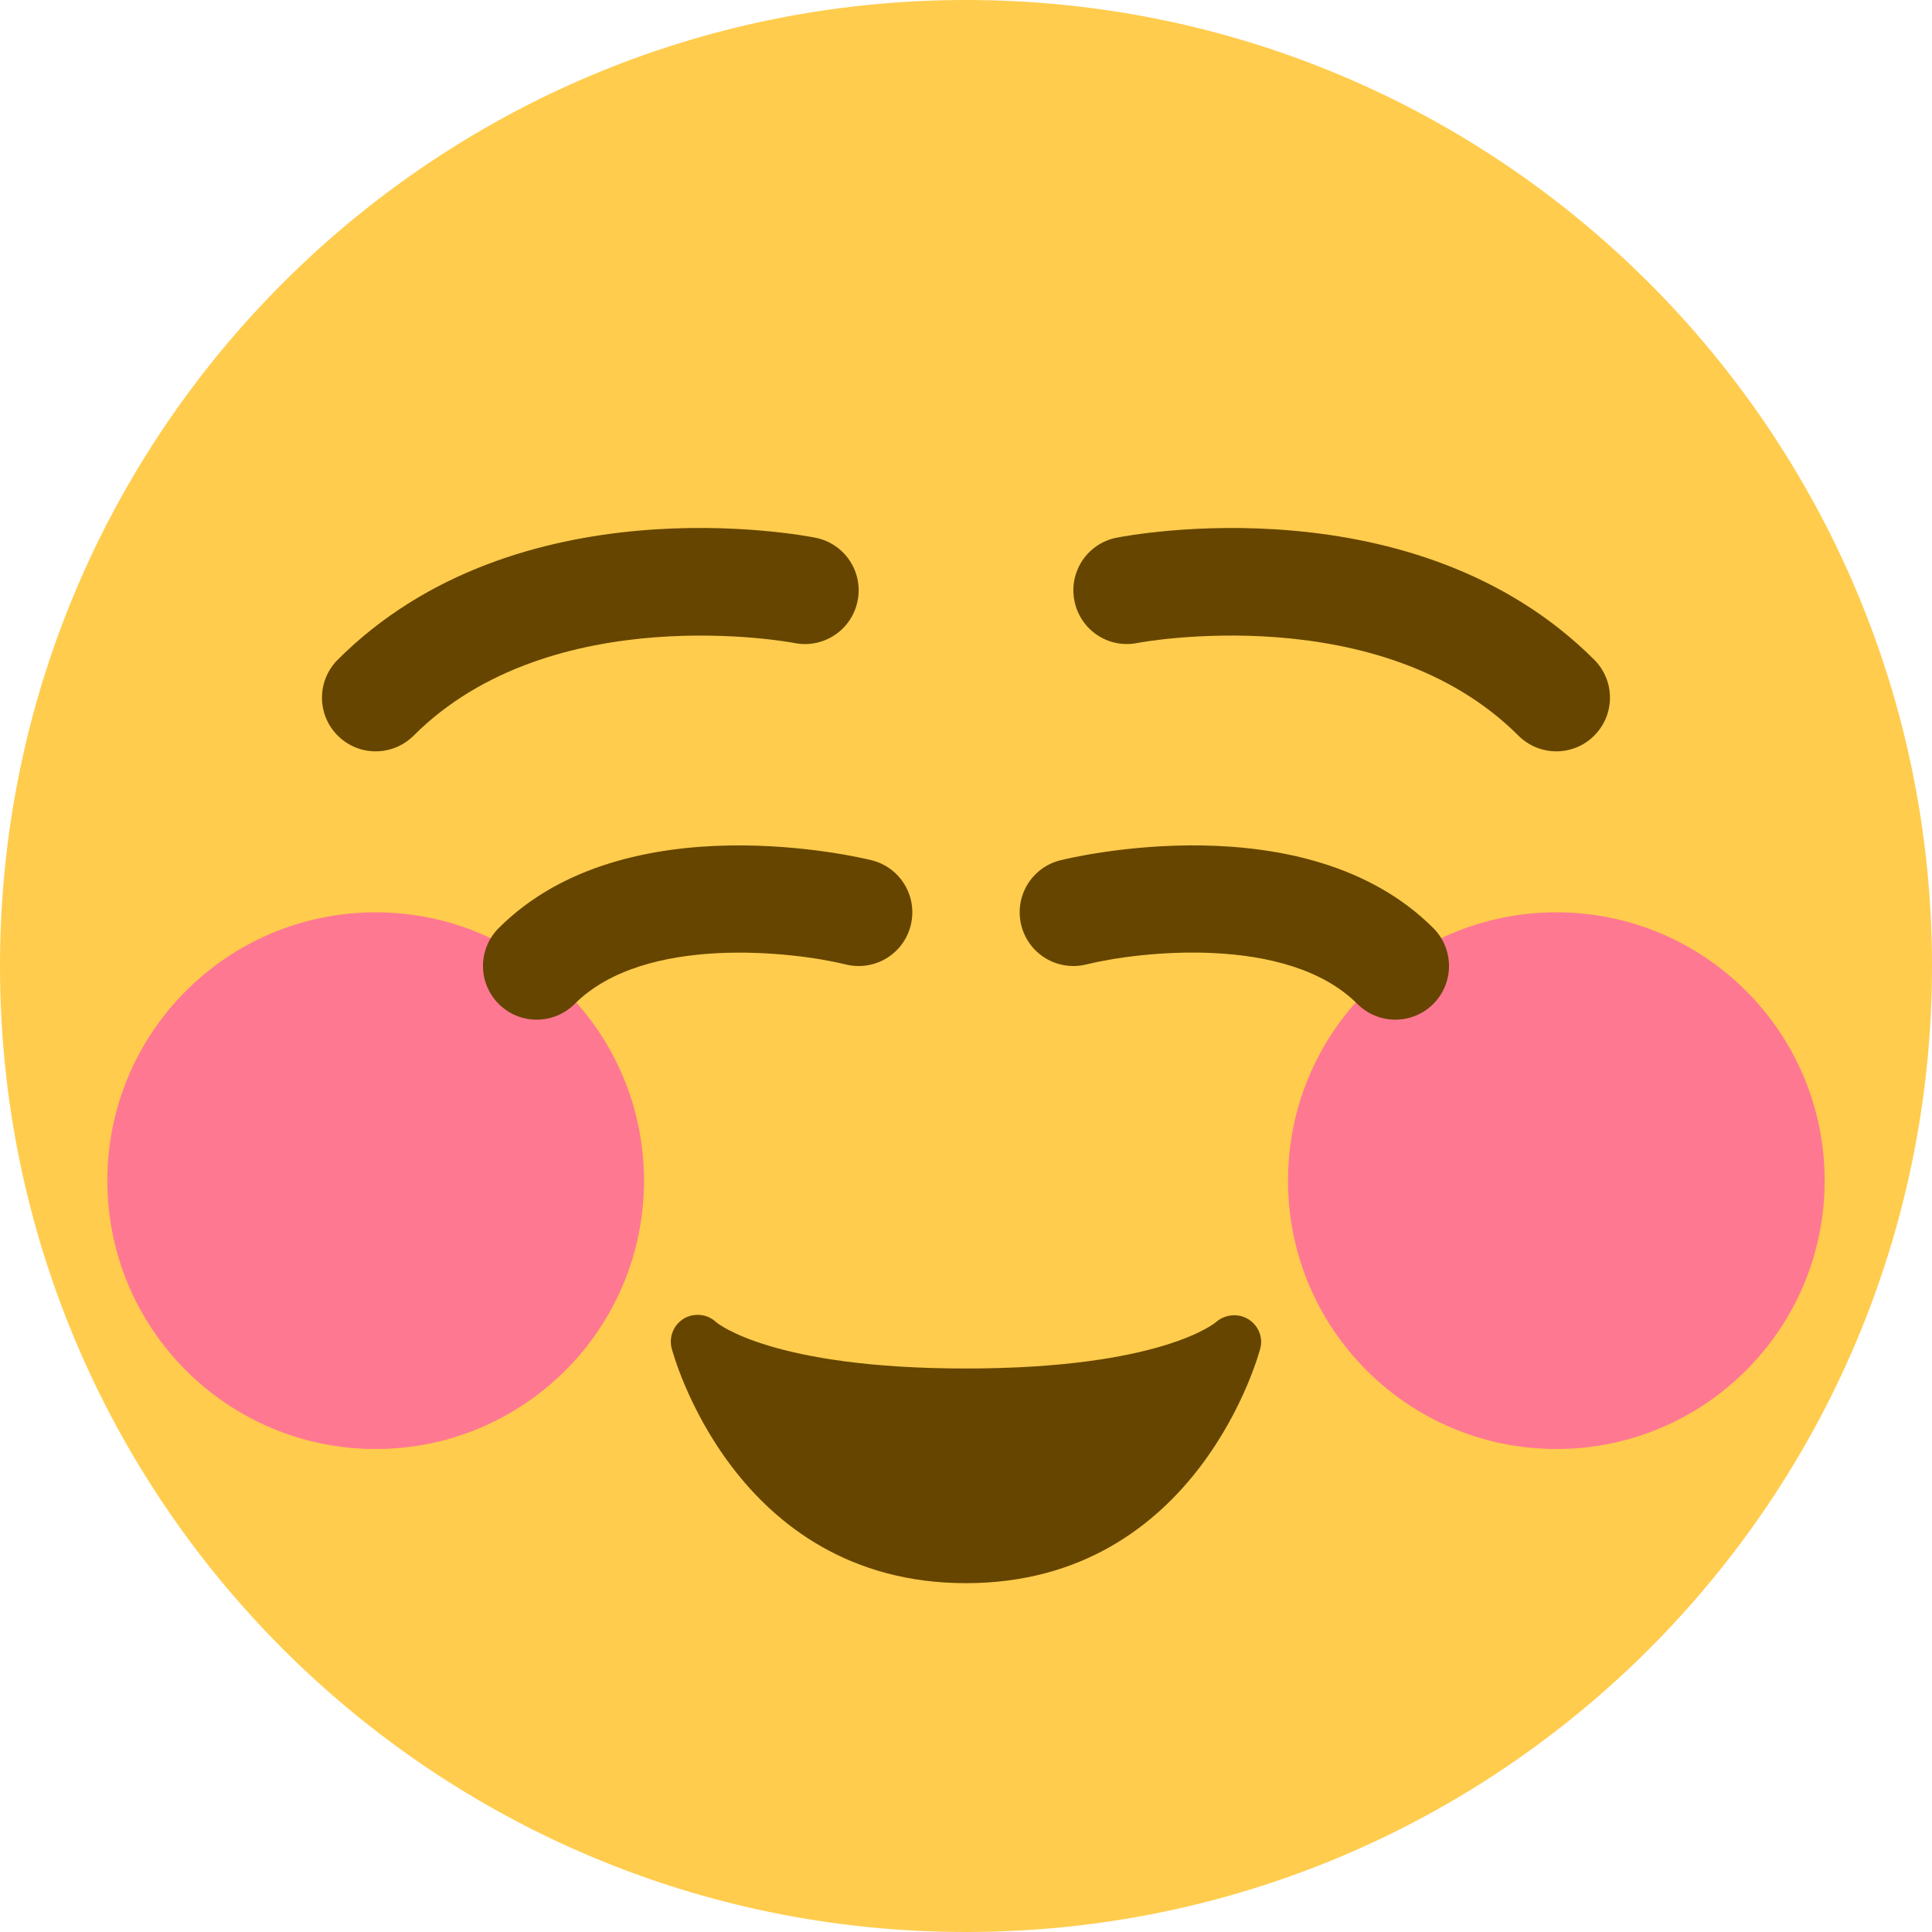
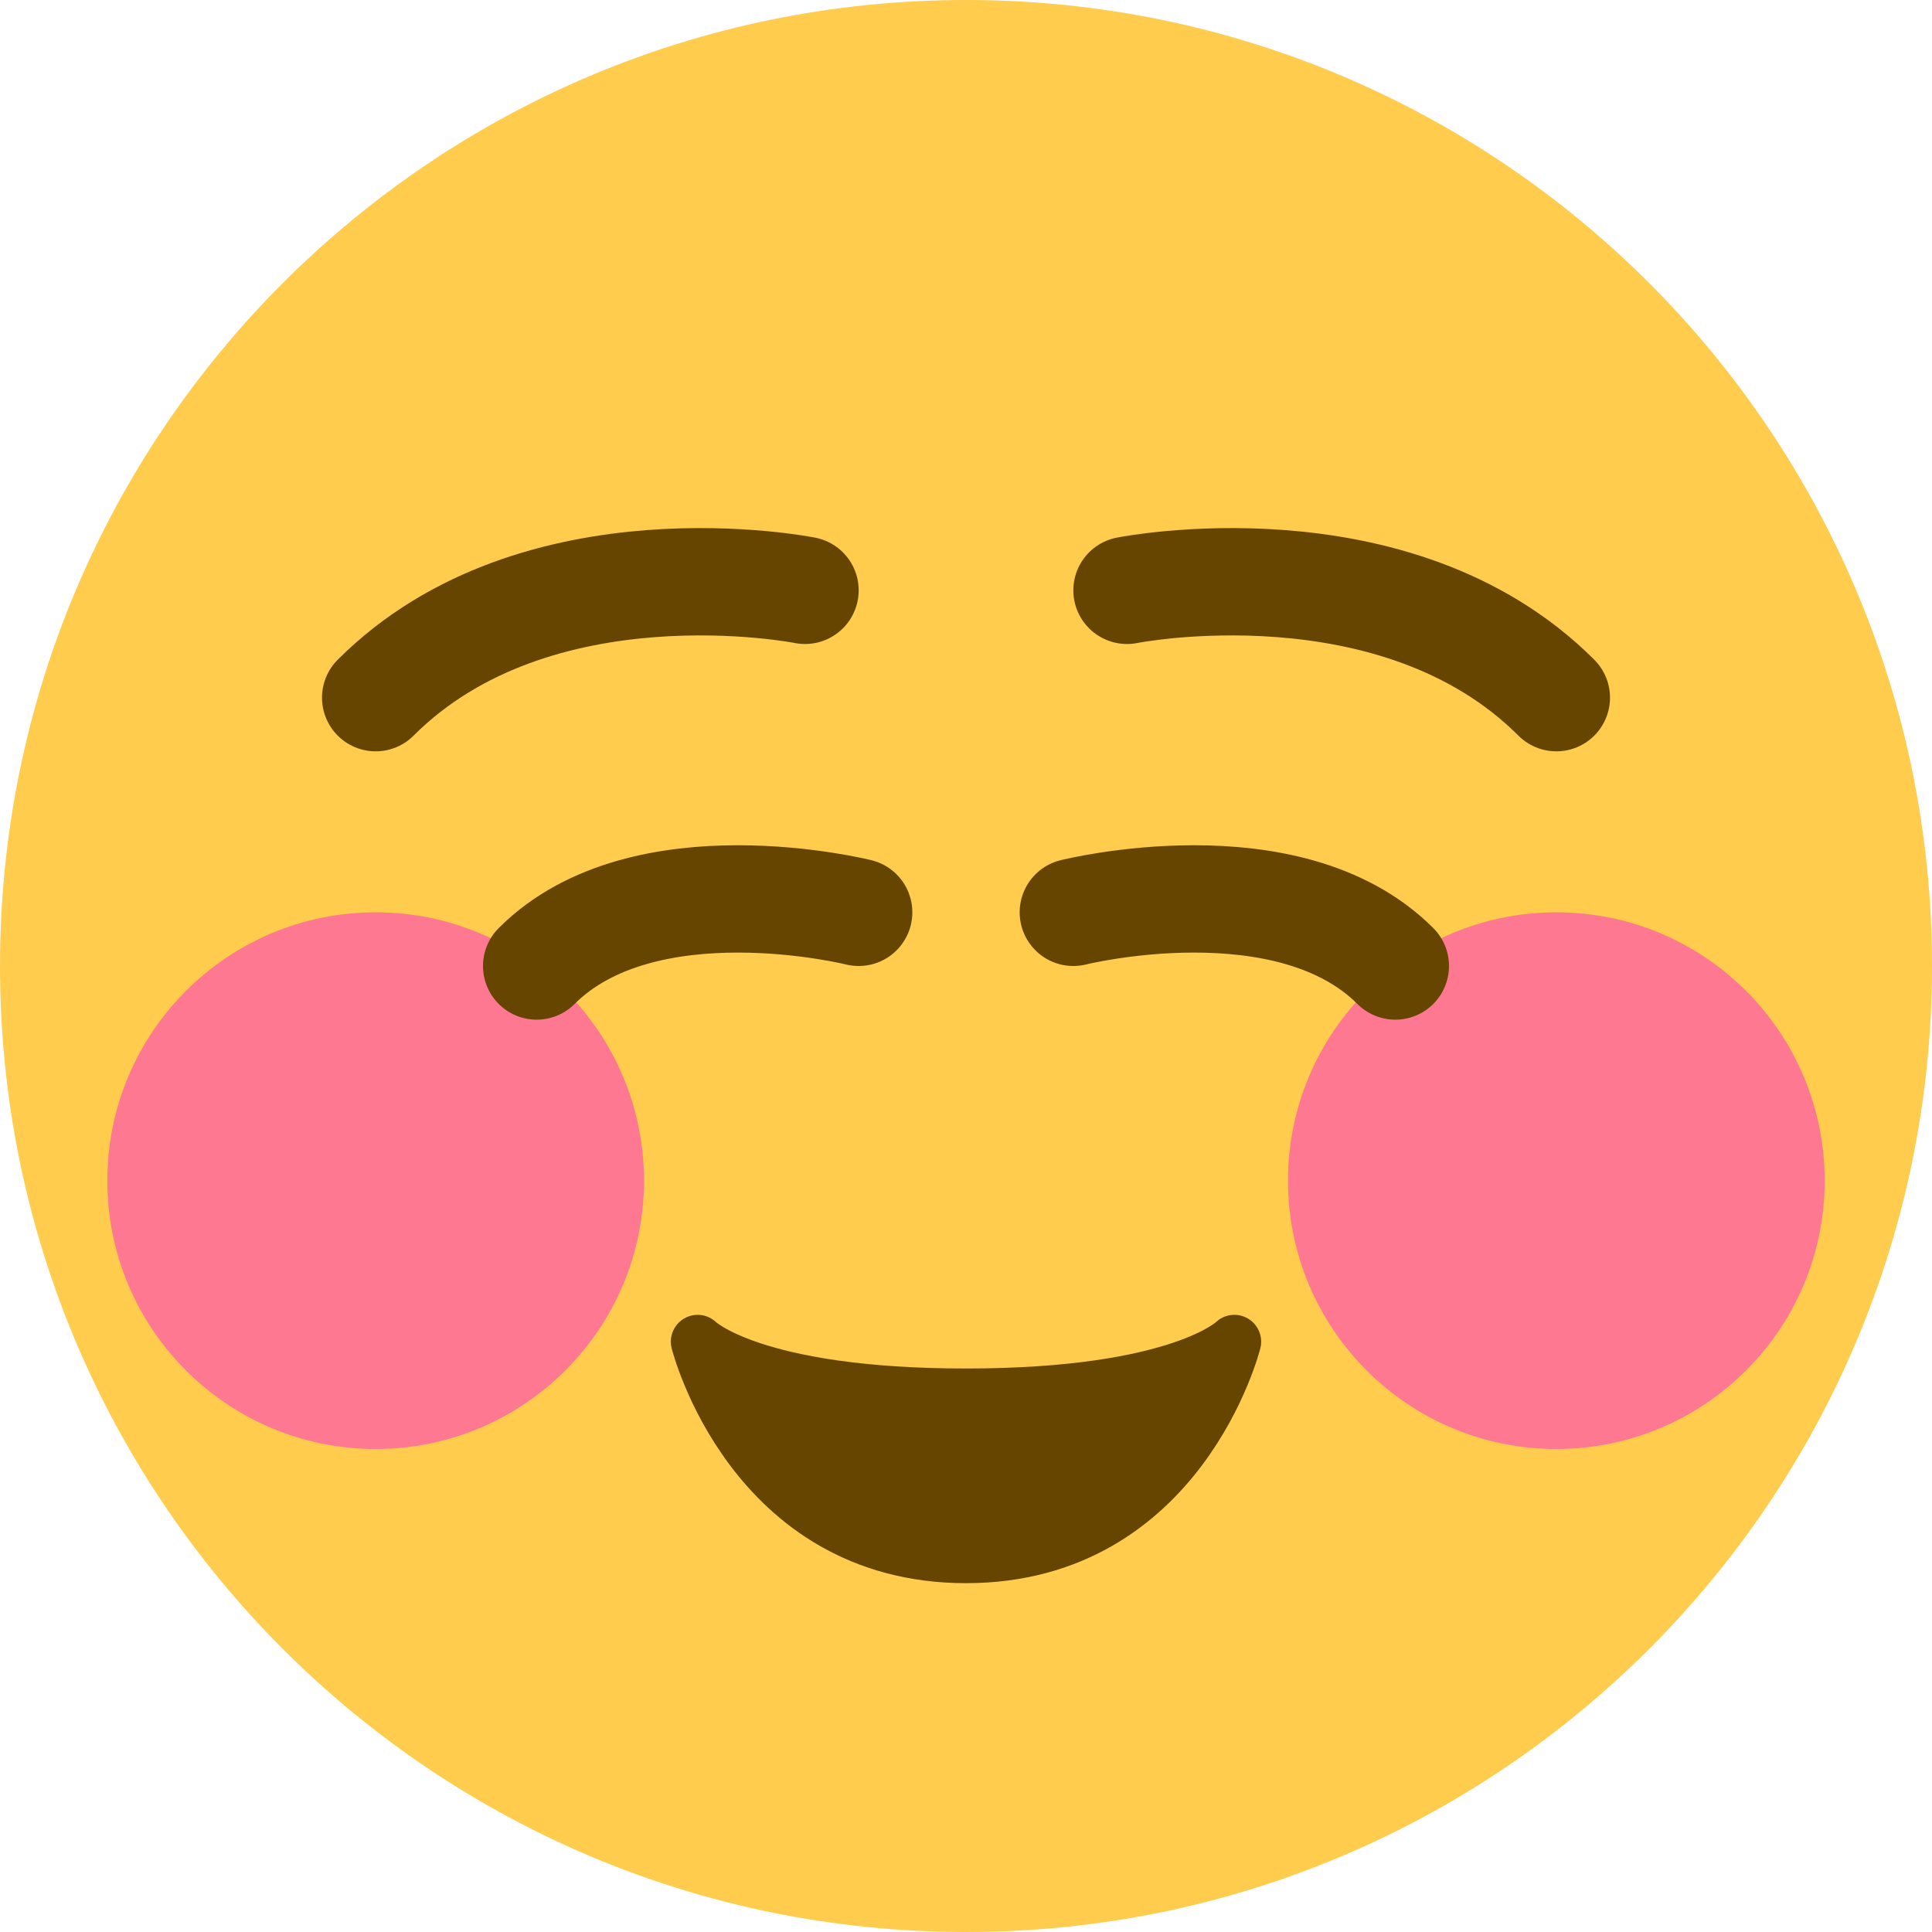
<svg xmlns="http://www.w3.org/2000/svg" viewBox="0 0 36 36">
  <circle cx="18" cy="18" r="18" fill="#FFCC4D" />
  <circle cx="29" cy="22" r="5" fill="#FF7892" />
-   <circle cx="7" cy="22" r="5" fill="#FF7892" />
-   <path d="M 29,14 c 0.256,0 0.512,-0.098 0.706,-0.293 c 0.391,-0.391 0.391,-1.023 0,-1.414 c -3.34,-3.338 -8.676,-2.319 -8.903,-2.273 c -0.541,0.108 -0.89,0.633 -0.783,1.174 c 0.107,0.54 0.626,0.896 1.174,0.787 c 0.044,-0.01 4.522,-0.849 7.099,1.726 c 0.195,0.195 0.451,0.293 0.707,0.293 Z" fill="#664500" />
-   <path d="M 7,14 c 0.256,0 0.512,-0.098 0.707,-0.292 c 2.569,-2.569 7.029,-1.741 7.098,-1.726 c 0.542,0.107 1.067,-0.245 1.175,-0.785 c 0.109,-0.542 -0.242,-1.069 -0.784,-1.177 c -0.225,-0.045 -5.563,-1.068 -8.903,2.273 c -0.391,0.391 -0.391,1.023 0,1.414 c 0.195,0.195 0.451,0.293 0.707,0.293 Z" fill="#664500" />
-   <path d="M 26,19 c 0.256,0 0.512,-0.098 0.707,-0.293 c 0.391,-0.391 0.391,-1.023 0,-1.414 c -2.374,-2.374 -6.763,-1.309 -6.949,-1.263 c -0.536,0.134 -0.861,0.675 -0.728,1.211 c 0.134,0.535 0.671,0.862 1.211,0.73 c 0.962,-0.238 3.748,-0.569 5.052,0.736 c 0.195,0.195 0.451,0.293 0.707,0.293 Z" fill="#664500" />
-   <path d="M 10,19 c -0.256,0 -0.512,-0.098 -0.707,-0.293 c -0.391,-0.391 -0.391,-1.023 0,-1.414 c 2.373,-2.373 6.764,-1.309 6.95,-1.263 c 0.535,0.134 0.86,0.675 0.727,1.211 c -0.132,0.536 -0.673,0.863 -1.21,0.73 c -0.964,-0.237 -3.749,-0.567 -5.052,0.736 c -0.196,0.195 -0.452,0.293 -0.708,0.293 Z" fill="#664500" />
-   <path d="M 18,29.5 c 4.34,0 5.474,-4.335 5.485,-4.379 c 0.053,-0.213 -0.043,-0.431 -0.231,-0.544 c -0.188,-0.111 -0.432,-0.086 -0.597,0.06 c -0.01,0.008 -1.013,0.863 -4.657,0.863 c -3.59,0 -4.617,-0.83 -4.656,-0.864 c -0.161,-0.151 -0.4,-0.178 -0.591,-0.072 c -0.195,0.112 -0.293,0.339 -0.238,0.557 c 0.011,0.044 1.145,4.379 5.485,4.379 Z" fill="#664500" />
+   <circle cx=" 7" cy="22" r="5" fill="#FF7892" />
+   <g stroke-width="2" stroke-linejoin="round" stroke-linecap="round" stroke="#664500">
+     <path d="M 15,11 s -5,-1 -8,2" />
+     <path d="M 21,11 s  5,-1  8,2" />
+     <path d="M 16,17 s -4,-1 -6,1" />
+     <path d="M 20,17 s  4,-1  6,1" />
+     <path d="M13 25 s 1 1 5 1s5 -1 5 -1s-1 4 -5 4s-5 -4 -5 -4z" stroke-width="1" fill="#664500" />
+   </g>
</svg>
